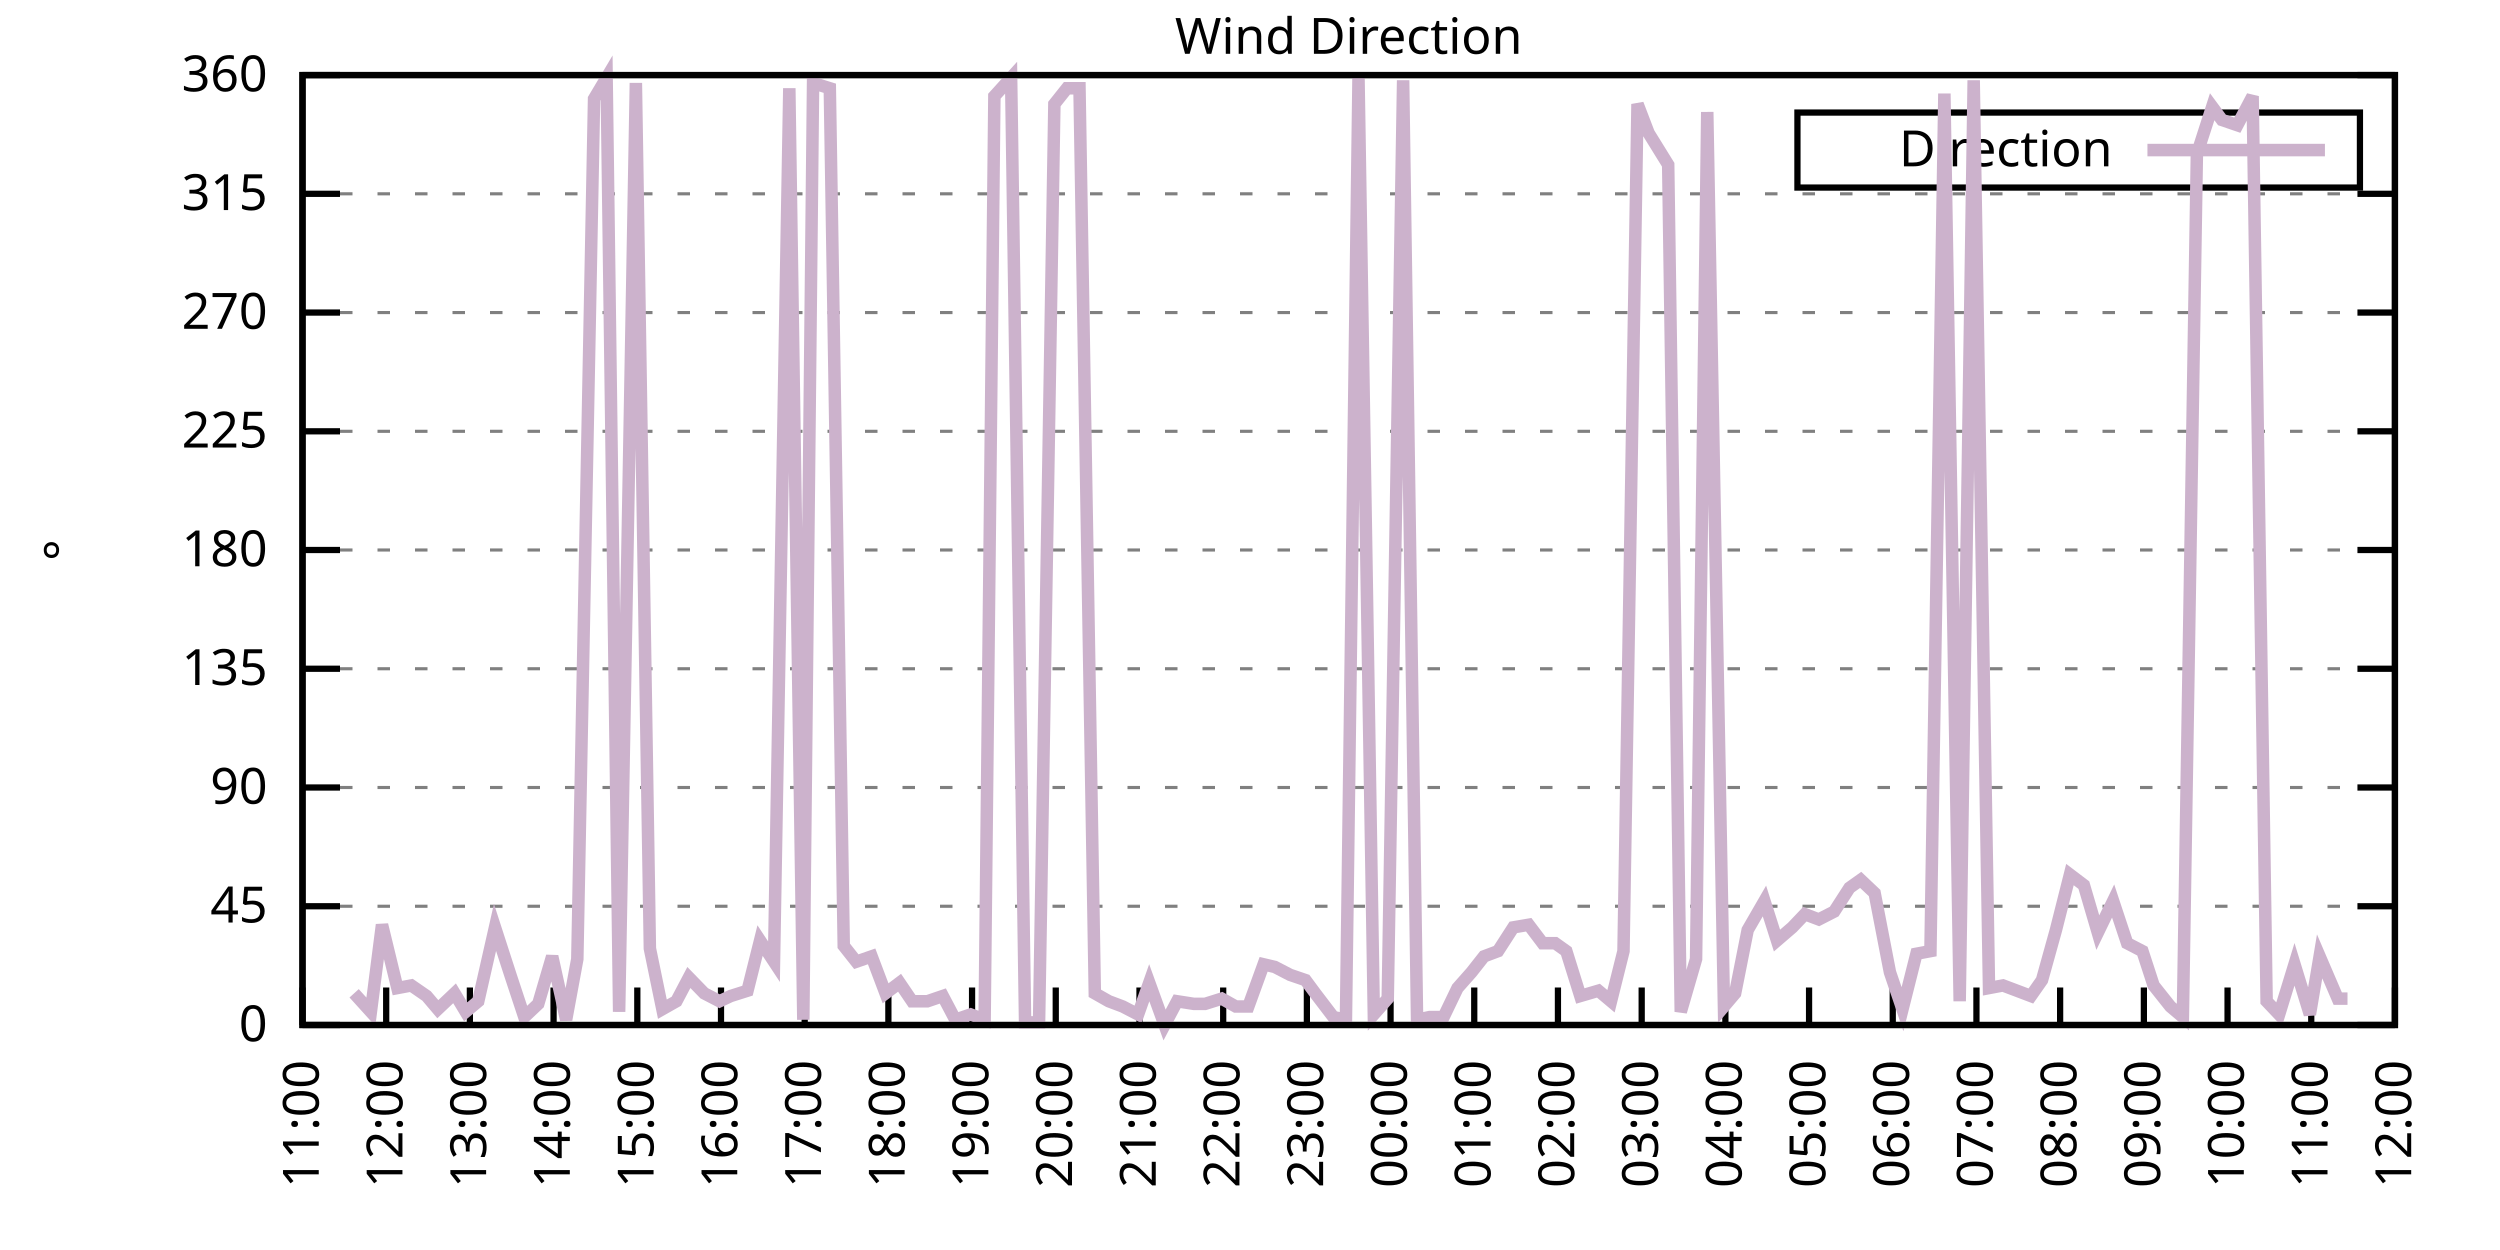
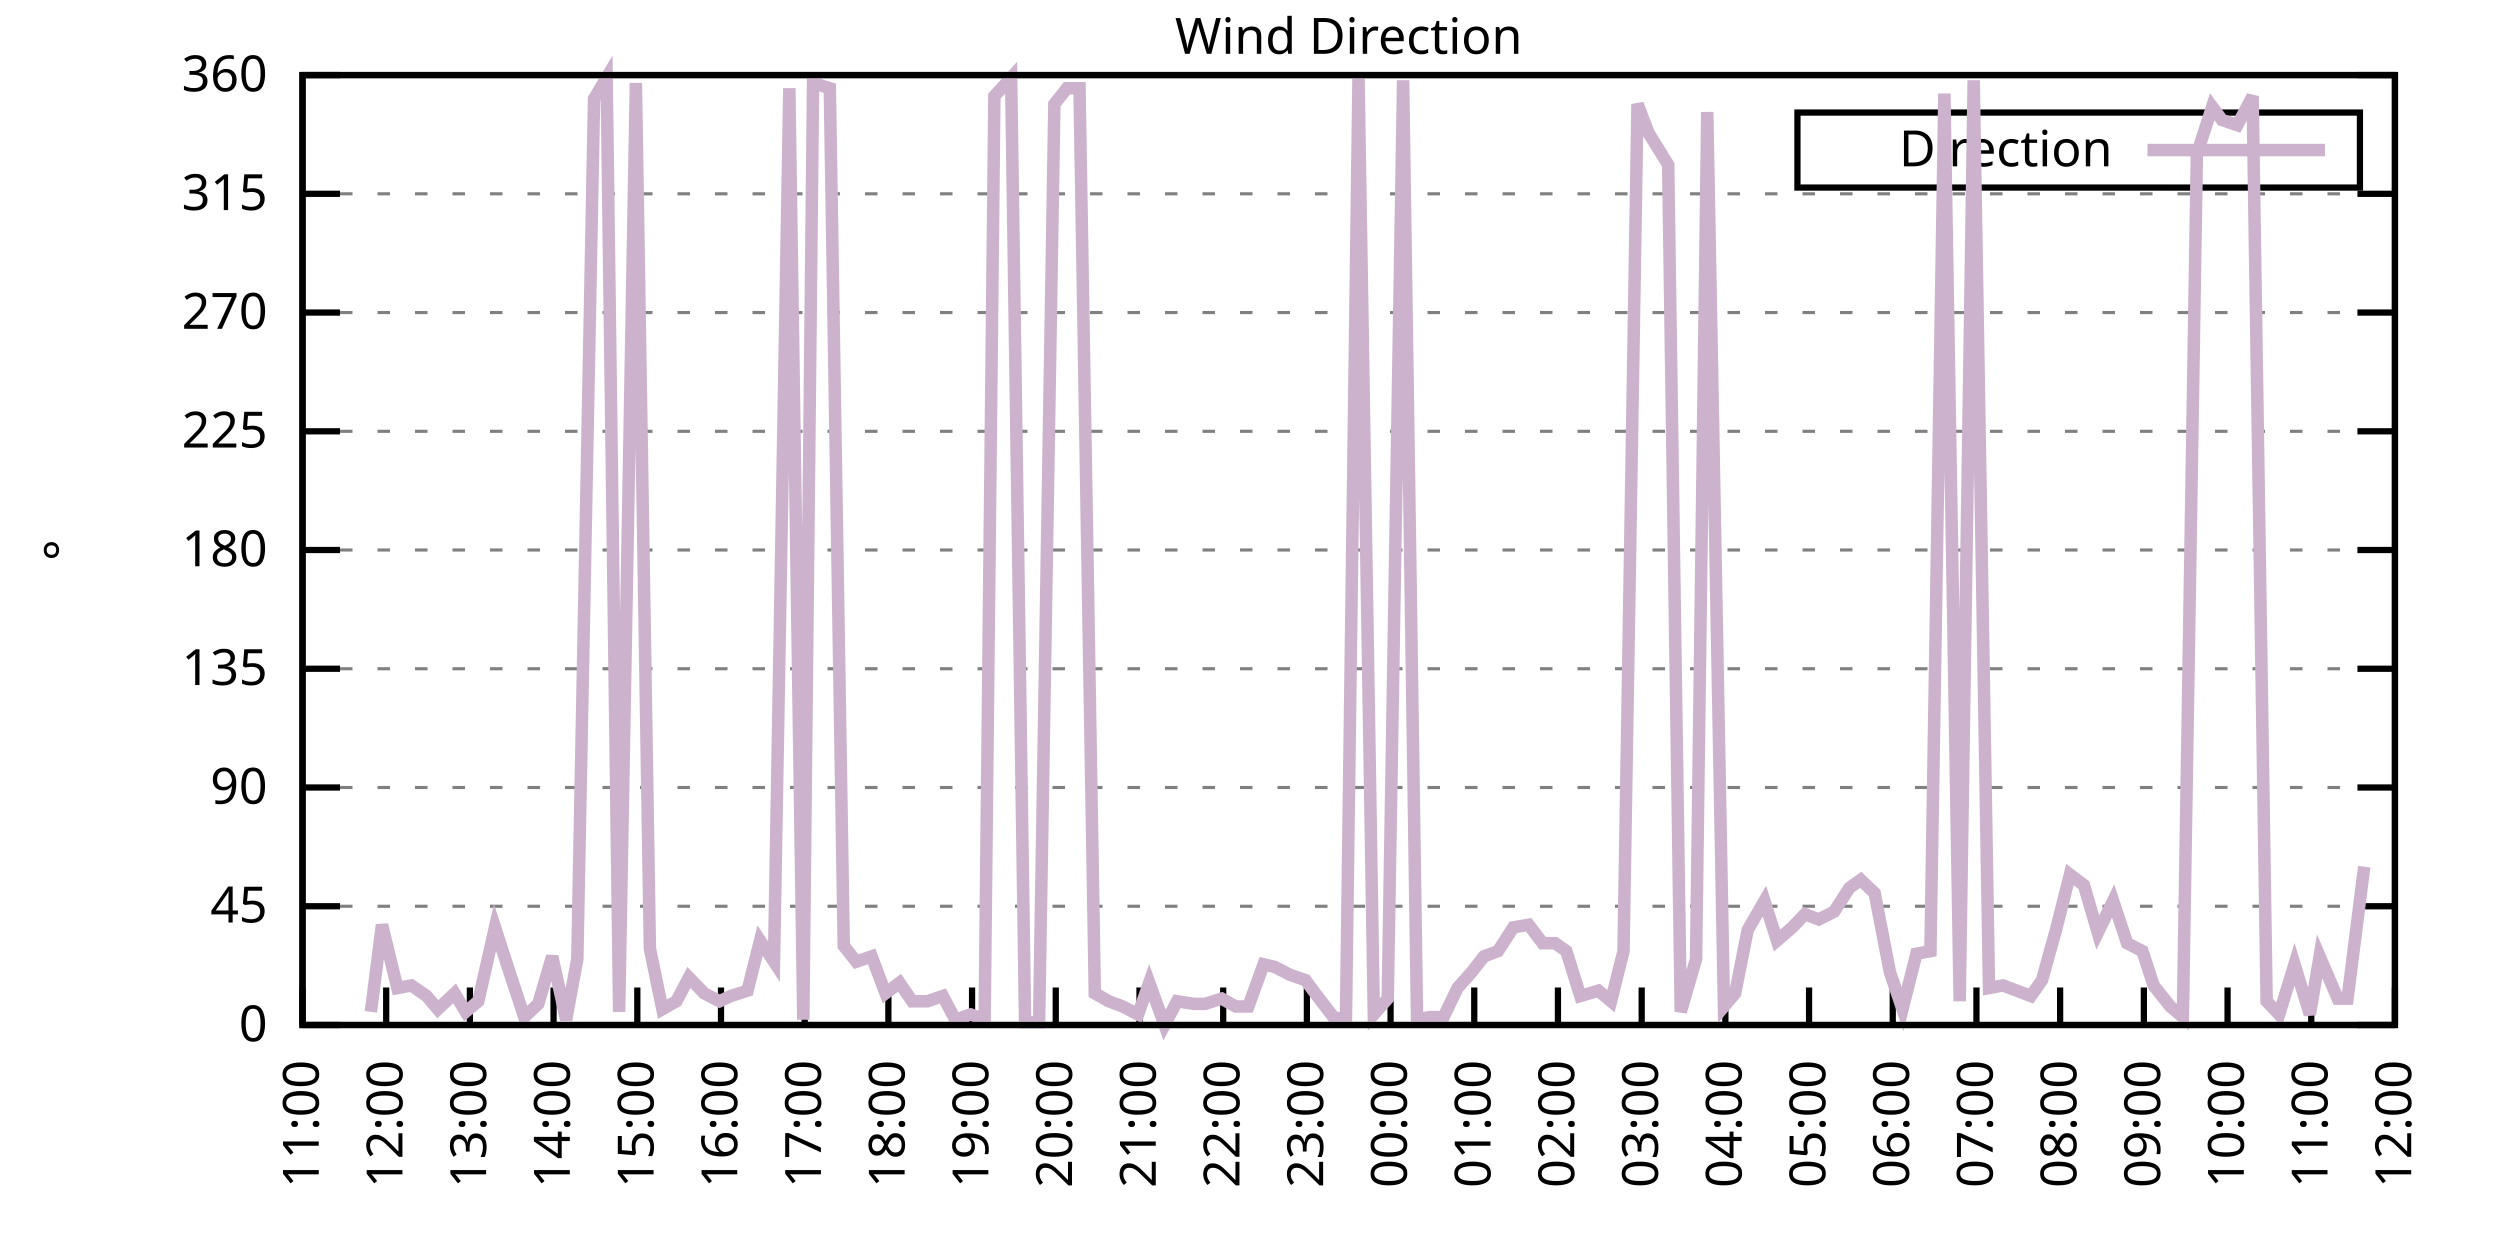
<svg xmlns="http://www.w3.org/2000/svg" xmlns:xlink="http://www.w3.org/1999/xlink" width="400" height="200" viewBox="0 0 400 200">
  <g id="gnuplot_canvas">
    <rect x="0" y="0" width="400" height="200" fill="none" />
    <defs>
      <circle id="gpDot" r="0.5" stroke-width="0.5" stroke="currentColor" />
      <path id="gpPt0" stroke-width="0.333" stroke="currentColor" d="M-1,0 h2 M0,-1 v2" />
      <path id="gpPt1" stroke-width="0.333" stroke="currentColor" d="M-1,-1 L1,1 M1,-1 L-1,1" />
      <path id="gpPt2" stroke-width="0.333" stroke="currentColor" d="M-1,0 L1,0 M0,-1 L0,1 M-1,-1 L1,1 M-1,1 L1,-1" />
      <rect id="gpPt3" stroke-width="0.333" stroke="currentColor" x="-1" y="-1" width="2" height="2" />
      <rect id="gpPt4" stroke-width="0.333" stroke="currentColor" fill="currentColor" x="-1" y="-1" width="2" height="2" />
      <circle id="gpPt5" stroke-width="0.333" stroke="currentColor" cx="0" cy="0" r="1" />
      <use xlink:href="#gpPt5" id="gpPt6" fill="currentColor" stroke="none" />
      <path id="gpPt7" stroke-width="0.333" stroke="currentColor" d="M0,-1.33 L-1.33,0.67 L1.33,0.67 z" />
      <use xlink:href="#gpPt7" id="gpPt8" fill="currentColor" stroke="none" />
      <use xlink:href="#gpPt7" id="gpPt9" stroke="currentColor" transform="rotate(180)" />
      <use xlink:href="#gpPt9" id="gpPt10" fill="currentColor" stroke="none" />
      <use xlink:href="#gpPt3" id="gpPt11" stroke="currentColor" transform="rotate(45)" />
      <use xlink:href="#gpPt11" id="gpPt12" fill="currentColor" stroke="none" />
      <path id="gpPt13" stroke-width="0.333" stroke="currentColor" d="M0,1.330 L1.265,0.411 L0.782,-1.067 L-0.782,-1.076 L-1.265,0.411 z" />
      <use xlink:href="#gpPt13" id="gpPt14" fill="currentColor" stroke="none" />
      <filter id="textbox" filterUnits="objectBoundingBox" x="0" y="0" height="1" width="1">
        <feFlood flood-color="white" flood-opacity="1" result="bgnd" />
        <feComposite in="SourceGraphic" in2="bgnd" operator="atop" />
      </filter>
      <filter id="greybox" filterUnits="objectBoundingBox" x="0" y="0" height="1" width="1">
        <feFlood flood-color="lightgrey" flood-opacity="1" result="grey" />
        <feComposite in="SourceGraphic" in2="grey" operator="atop" />
      </filter>
    </defs>
    <g fill="none" color="white" stroke="currentColor" stroke-width="1.00" stroke-linecap="butt" stroke-linejoin="miter">
</g>
    <g fill="none" color="black" stroke="currentColor" stroke-width="1.00" stroke-linecap="butt" stroke-linejoin="miter">
      <g stroke="none" shape-rendering="crispEdges">
        <polygon fill="rgb(255, 255, 255)" points="48.40,164.00 383.18,164.00 383.18,12.02 48.40,12.02 " />
      </g>
    </g>
    <g fill="none" color="black" stroke="currentColor" stroke-width="1.00" stroke-linecap="butt" stroke-linejoin="miter">
</g>
    <g fill="none" color="black" stroke="black" stroke-width="0.50" stroke-linecap="butt" stroke-linejoin="miter">
</g>
    <g fill="none" color="gray" stroke="currentColor" stroke-width="0.50" stroke-linecap="butt" stroke-linejoin="miter">
      <path stroke="gray" stroke-dasharray="2,4" class="gridline" d="M48.40,164.00 L383.19,164.00  " />
    </g>
    <g fill="none" color="gray" stroke="gray" stroke-width="1.00" stroke-linecap="butt" stroke-linejoin="miter">
</g>
    <g fill="none" color="black" stroke="currentColor" stroke-width="1.00" stroke-linecap="butt" stroke-linejoin="miter">
      <path stroke="black" d="M48.40,164.00 L54.40,164.00 M383.19,164.00 L377.19,164.00  " />
      <g transform="translate(42.80,166.60)" stroke="none" fill="black" font-family="Sans" font-size="8.00" text-anchor="end">
        <text>
          <tspan font-family="Sans"> 0</tspan>
        </text>
      </g>
    </g>
    <g fill="none" color="black" stroke="currentColor" stroke-width="1.00" stroke-linecap="butt" stroke-linejoin="miter">
</g>
    <g fill="none" color="black" stroke="black" stroke-width="0.50" stroke-linecap="butt" stroke-linejoin="miter">
</g>
    <g fill="none" color="gray" stroke="currentColor" stroke-width="0.50" stroke-linecap="butt" stroke-linejoin="miter">
      <path stroke="gray" stroke-dasharray="2,4" class="gridline" d="M48.40,145.00 L383.19,145.00  " />
    </g>
    <g fill="none" color="gray" stroke="gray" stroke-width="1.00" stroke-linecap="butt" stroke-linejoin="miter">
</g>
    <g fill="none" color="black" stroke="currentColor" stroke-width="1.00" stroke-linecap="butt" stroke-linejoin="miter">
      <path stroke="black" d="M48.40,145.00 L54.40,145.00 M383.19,145.00 L377.19,145.00  " />
      <g transform="translate(42.80,147.60)" stroke="none" fill="black" font-family="Sans" font-size="8.00" text-anchor="end">
        <text>
          <tspan font-family="Sans"> 45</tspan>
        </text>
      </g>
    </g>
    <g fill="none" color="black" stroke="currentColor" stroke-width="1.00" stroke-linecap="butt" stroke-linejoin="miter">
</g>
    <g fill="none" color="black" stroke="black" stroke-width="0.50" stroke-linecap="butt" stroke-linejoin="miter">
</g>
    <g fill="none" color="gray" stroke="currentColor" stroke-width="0.50" stroke-linecap="butt" stroke-linejoin="miter">
      <path stroke="gray" stroke-dasharray="2,4" class="gridline" d="M48.40,126.00 L383.19,126.00  " />
    </g>
    <g fill="none" color="gray" stroke="gray" stroke-width="1.00" stroke-linecap="butt" stroke-linejoin="miter">
</g>
    <g fill="none" color="black" stroke="currentColor" stroke-width="1.00" stroke-linecap="butt" stroke-linejoin="miter">
      <path stroke="black" d="M48.40,126.00 L54.40,126.00 M383.19,126.00 L377.19,126.00  " />
      <g transform="translate(42.80,128.60)" stroke="none" fill="black" font-family="Sans" font-size="8.00" text-anchor="end">
        <text>
          <tspan font-family="Sans"> 90</tspan>
        </text>
      </g>
    </g>
    <g fill="none" color="black" stroke="currentColor" stroke-width="1.00" stroke-linecap="butt" stroke-linejoin="miter">
</g>
    <g fill="none" color="black" stroke="black" stroke-width="0.50" stroke-linecap="butt" stroke-linejoin="miter">
</g>
    <g fill="none" color="gray" stroke="currentColor" stroke-width="0.50" stroke-linecap="butt" stroke-linejoin="miter">
      <path stroke="gray" stroke-dasharray="2,4" class="gridline" d="M48.40,107.00 L383.19,107.00  " />
    </g>
    <g fill="none" color="gray" stroke="gray" stroke-width="1.00" stroke-linecap="butt" stroke-linejoin="miter">
</g>
    <g fill="none" color="black" stroke="currentColor" stroke-width="1.00" stroke-linecap="butt" stroke-linejoin="miter">
      <path stroke="black" d="M48.40,107.00 L54.40,107.00 M383.19,107.00 L377.19,107.00  " />
      <g transform="translate(42.80,109.60)" stroke="none" fill="black" font-family="Sans" font-size="8.00" text-anchor="end">
        <text>
          <tspan font-family="Sans"> 135</tspan>
        </text>
      </g>
    </g>
    <g fill="none" color="black" stroke="currentColor" stroke-width="1.00" stroke-linecap="butt" stroke-linejoin="miter">
</g>
    <g fill="none" color="black" stroke="black" stroke-width="0.50" stroke-linecap="butt" stroke-linejoin="miter">
</g>
    <g fill="none" color="gray" stroke="currentColor" stroke-width="0.50" stroke-linecap="butt" stroke-linejoin="miter">
      <path stroke="gray" stroke-dasharray="2,4" class="gridline" d="M48.40,88.00 L383.19,88.00  " />
    </g>
    <g fill="none" color="gray" stroke="gray" stroke-width="1.00" stroke-linecap="butt" stroke-linejoin="miter">
</g>
    <g fill="none" color="black" stroke="currentColor" stroke-width="1.00" stroke-linecap="butt" stroke-linejoin="miter">
      <path stroke="black" d="M48.40,88.00 L54.40,88.00 M383.19,88.00 L377.19,88.00  " />
      <g transform="translate(42.80,90.60)" stroke="none" fill="black" font-family="Sans" font-size="8.00" text-anchor="end">
        <text>
          <tspan font-family="Sans"> 180</tspan>
        </text>
      </g>
    </g>
    <g fill="none" color="black" stroke="currentColor" stroke-width="1.00" stroke-linecap="butt" stroke-linejoin="miter">
</g>
    <g fill="none" color="black" stroke="black" stroke-width="0.50" stroke-linecap="butt" stroke-linejoin="miter">
</g>
    <g fill="none" color="gray" stroke="currentColor" stroke-width="0.50" stroke-linecap="butt" stroke-linejoin="miter">
      <path stroke="gray" stroke-dasharray="2,4" class="gridline" d="M48.40,69.01 L383.19,69.01  " />
    </g>
    <g fill="none" color="gray" stroke="gray" stroke-width="1.00" stroke-linecap="butt" stroke-linejoin="miter">
</g>
    <g fill="none" color="black" stroke="currentColor" stroke-width="1.00" stroke-linecap="butt" stroke-linejoin="miter">
      <path stroke="black" d="M48.40,69.01 L54.40,69.01 M383.19,69.01 L377.19,69.01  " />
      <g transform="translate(42.80,71.61)" stroke="none" fill="black" font-family="Sans" font-size="8.00" text-anchor="end">
        <text>
          <tspan font-family="Sans"> 225</tspan>
        </text>
      </g>
    </g>
    <g fill="none" color="black" stroke="currentColor" stroke-width="1.00" stroke-linecap="butt" stroke-linejoin="miter">
</g>
    <g fill="none" color="black" stroke="black" stroke-width="0.50" stroke-linecap="butt" stroke-linejoin="miter">
</g>
    <g fill="none" color="gray" stroke="currentColor" stroke-width="0.50" stroke-linecap="butt" stroke-linejoin="miter">
      <path stroke="gray" stroke-dasharray="2,4" class="gridline" d="M48.40,50.01 L383.19,50.01  " />
    </g>
    <g fill="none" color="gray" stroke="gray" stroke-width="1.00" stroke-linecap="butt" stroke-linejoin="miter">
</g>
    <g fill="none" color="black" stroke="currentColor" stroke-width="1.00" stroke-linecap="butt" stroke-linejoin="miter">
      <path stroke="black" d="M48.40,50.01 L54.40,50.01 M383.19,50.01 L377.19,50.01  " />
      <g transform="translate(42.80,52.61)" stroke="none" fill="black" font-family="Sans" font-size="8.00" text-anchor="end">
        <text>
          <tspan font-family="Sans"> 270</tspan>
        </text>
      </g>
    </g>
    <g fill="none" color="black" stroke="currentColor" stroke-width="1.00" stroke-linecap="butt" stroke-linejoin="miter">
</g>
    <g fill="none" color="black" stroke="black" stroke-width="0.50" stroke-linecap="butt" stroke-linejoin="miter">
</g>
    <g fill="none" color="gray" stroke="currentColor" stroke-width="0.50" stroke-linecap="butt" stroke-linejoin="miter">
      <path stroke="gray" stroke-dasharray="2,4" class="gridline" d="M48.40,31.01 L383.19,31.01  " />
    </g>
    <g fill="none" color="gray" stroke="gray" stroke-width="1.00" stroke-linecap="butt" stroke-linejoin="miter">
</g>
    <g fill="none" color="black" stroke="currentColor" stroke-width="1.00" stroke-linecap="butt" stroke-linejoin="miter">
      <path stroke="black" d="M48.40,31.01 L54.40,31.01 M383.19,31.01 L377.19,31.01  " />
      <g transform="translate(42.80,33.61)" stroke="none" fill="black" font-family="Sans" font-size="8.00" text-anchor="end">
        <text>
          <tspan font-family="Sans"> 315</tspan>
        </text>
      </g>
    </g>
    <g fill="none" color="black" stroke="currentColor" stroke-width="1.00" stroke-linecap="butt" stroke-linejoin="miter">
</g>
    <g fill="none" color="black" stroke="black" stroke-width="0.50" stroke-linecap="butt" stroke-linejoin="miter">
</g>
    <g fill="none" color="gray" stroke="currentColor" stroke-width="0.50" stroke-linecap="butt" stroke-linejoin="miter">
      <path stroke="gray" stroke-dasharray="2,4" class="gridline" d="M48.40,12.01 L383.19,12.01  " />
    </g>
    <g fill="none" color="gray" stroke="gray" stroke-width="1.00" stroke-linecap="butt" stroke-linejoin="miter">
</g>
    <g fill="none" color="black" stroke="currentColor" stroke-width="1.00" stroke-linecap="butt" stroke-linejoin="miter">
      <path stroke="black" d="M48.40,12.01 L54.40,12.01 M383.19,12.01 L377.19,12.01  " />
      <g transform="translate(42.80,14.61)" stroke="none" fill="black" font-family="Sans" font-size="8.00" text-anchor="end">
        <text>
          <tspan font-family="Sans"> 360</tspan>
        </text>
      </g>
    </g>
    <g fill="none" color="black" stroke="currentColor" stroke-width="1.00" stroke-linecap="butt" stroke-linejoin="miter">
      <path stroke="black" d="M48.40,164.00 L48.40,158.00  " />
      <g transform="translate(51.00,169.60) rotate(270.00)" stroke="none" fill="black" font-family="Sans" font-size="8.00" text-anchor="end">
        <text>
          <tspan font-family="Sans">11:00</tspan>
        </text>
      </g>
    </g>
    <g fill="none" color="black" stroke="currentColor" stroke-width="1.00" stroke-linecap="butt" stroke-linejoin="miter">
      <path stroke="black" d="M61.79,164.00 L61.79,158.00  " />
      <g transform="translate(64.39,169.60) rotate(270.00)" stroke="none" fill="black" font-family="Sans" font-size="8.00" text-anchor="end">
        <text>
          <tspan font-family="Sans">12:00</tspan>
        </text>
      </g>
    </g>
    <g fill="none" color="black" stroke="currentColor" stroke-width="1.00" stroke-linecap="butt" stroke-linejoin="miter">
      <path stroke="black" d="M75.18,164.00 L75.18,158.00  " />
      <g transform="translate(77.78,169.60) rotate(270.00)" stroke="none" fill="black" font-family="Sans" font-size="8.00" text-anchor="end">
        <text>
          <tspan font-family="Sans">13:00</tspan>
        </text>
      </g>
    </g>
    <g fill="none" color="black" stroke="currentColor" stroke-width="1.00" stroke-linecap="butt" stroke-linejoin="miter">
      <path stroke="black" d="M88.57,164.00 L88.57,158.00  " />
      <g transform="translate(91.17,169.60) rotate(270.00)" stroke="none" fill="black" font-family="Sans" font-size="8.00" text-anchor="end">
        <text>
          <tspan font-family="Sans">14:00</tspan>
        </text>
      </g>
    </g>
    <g fill="none" color="black" stroke="currentColor" stroke-width="1.00" stroke-linecap="butt" stroke-linejoin="miter">
      <path stroke="black" d="M101.97,164.00 L101.97,158.00  " />
      <g transform="translate(104.57,169.60) rotate(270.00)" stroke="none" fill="black" font-family="Sans" font-size="8.00" text-anchor="end">
        <text>
          <tspan font-family="Sans">15:00</tspan>
        </text>
      </g>
    </g>
    <g fill="none" color="black" stroke="currentColor" stroke-width="1.00" stroke-linecap="butt" stroke-linejoin="miter">
      <path stroke="black" d="M115.36,164.00 L115.36,158.00  " />
      <g transform="translate(117.96,169.60) rotate(270.00)" stroke="none" fill="black" font-family="Sans" font-size="8.00" text-anchor="end">
        <text>
          <tspan font-family="Sans">16:00</tspan>
        </text>
      </g>
    </g>
    <g fill="none" color="black" stroke="currentColor" stroke-width="1.00" stroke-linecap="butt" stroke-linejoin="miter">
      <path stroke="black" d="M128.75,164.00 L128.75,158.00  " />
      <g transform="translate(131.35,169.60) rotate(270.00)" stroke="none" fill="black" font-family="Sans" font-size="8.00" text-anchor="end">
        <text>
          <tspan font-family="Sans">17:00</tspan>
        </text>
      </g>
    </g>
    <g fill="none" color="black" stroke="currentColor" stroke-width="1.00" stroke-linecap="butt" stroke-linejoin="miter">
      <path stroke="black" d="M142.14,164.00 L142.14,158.00  " />
      <g transform="translate(144.74,169.60) rotate(270.00)" stroke="none" fill="black" font-family="Sans" font-size="8.00" text-anchor="end">
        <text>
          <tspan font-family="Sans">18:00</tspan>
        </text>
      </g>
    </g>
    <g fill="none" color="black" stroke="currentColor" stroke-width="1.00" stroke-linecap="butt" stroke-linejoin="miter">
      <path stroke="black" d="M155.53,164.00 L155.53,158.00  " />
      <g transform="translate(158.13,169.60) rotate(270.00)" stroke="none" fill="black" font-family="Sans" font-size="8.00" text-anchor="end">
        <text>
          <tspan font-family="Sans">19:00</tspan>
        </text>
      </g>
    </g>
    <g fill="none" color="black" stroke="currentColor" stroke-width="1.00" stroke-linecap="butt" stroke-linejoin="miter">
      <path stroke="black" d="M168.92,164.00 L168.92,158.00  " />
      <g transform="translate(171.52,169.60) rotate(270.00)" stroke="none" fill="black" font-family="Sans" font-size="8.00" text-anchor="end">
        <text>
          <tspan font-family="Sans">20:00</tspan>
        </text>
      </g>
    </g>
    <g fill="none" color="black" stroke="currentColor" stroke-width="1.00" stroke-linecap="butt" stroke-linejoin="miter">
      <path stroke="black" d="M182.32,164.00 L182.32,158.00  " />
      <g transform="translate(184.92,169.60) rotate(270.00)" stroke="none" fill="black" font-family="Sans" font-size="8.00" text-anchor="end">
        <text>
          <tspan font-family="Sans">21:00</tspan>
        </text>
      </g>
    </g>
    <g fill="none" color="black" stroke="currentColor" stroke-width="1.00" stroke-linecap="butt" stroke-linejoin="miter">
      <path stroke="black" d="M195.71,164.00 L195.71,158.00  " />
      <g transform="translate(198.31,169.60) rotate(270.00)" stroke="none" fill="black" font-family="Sans" font-size="8.00" text-anchor="end">
        <text>
          <tspan font-family="Sans">22:00</tspan>
        </text>
      </g>
    </g>
    <g fill="none" color="black" stroke="currentColor" stroke-width="1.00" stroke-linecap="butt" stroke-linejoin="miter">
      <path stroke="black" d="M209.10,164.00 L209.10,158.00  " />
      <g transform="translate(211.70,169.60) rotate(270.00)" stroke="none" fill="black" font-family="Sans" font-size="8.00" text-anchor="end">
        <text>
          <tspan font-family="Sans">23:00</tspan>
        </text>
      </g>
    </g>
    <g fill="none" color="black" stroke="currentColor" stroke-width="1.00" stroke-linecap="butt" stroke-linejoin="miter">
      <path stroke="black" d="M222.49,164.00 L222.49,158.00  " />
      <g transform="translate(225.09,169.60) rotate(270.00)" stroke="none" fill="black" font-family="Sans" font-size="8.00" text-anchor="end">
        <text>
          <tspan font-family="Sans">00:00</tspan>
        </text>
      </g>
    </g>
    <g fill="none" color="black" stroke="currentColor" stroke-width="1.00" stroke-linecap="butt" stroke-linejoin="miter">
      <path stroke="black" d="M235.88,164.00 L235.88,158.00  " />
      <g transform="translate(238.48,169.60) rotate(270.00)" stroke="none" fill="black" font-family="Sans" font-size="8.00" text-anchor="end">
        <text>
          <tspan font-family="Sans">01:00</tspan>
        </text>
      </g>
    </g>
    <g fill="none" color="black" stroke="currentColor" stroke-width="1.00" stroke-linecap="butt" stroke-linejoin="miter">
      <path stroke="black" d="M249.27,164.00 L249.27,158.00  " />
      <g transform="translate(251.87,169.60) rotate(270.00)" stroke="none" fill="black" font-family="Sans" font-size="8.00" text-anchor="end">
        <text>
          <tspan font-family="Sans">02:00</tspan>
        </text>
      </g>
    </g>
    <g fill="none" color="black" stroke="currentColor" stroke-width="1.00" stroke-linecap="butt" stroke-linejoin="miter">
      <path stroke="black" d="M262.67,164.00 L262.67,158.00  " />
      <g transform="translate(265.27,169.60) rotate(270.00)" stroke="none" fill="black" font-family="Sans" font-size="8.00" text-anchor="end">
        <text>
          <tspan font-family="Sans">03:00</tspan>
        </text>
      </g>
    </g>
    <g fill="none" color="black" stroke="currentColor" stroke-width="1.00" stroke-linecap="butt" stroke-linejoin="miter">
      <path stroke="black" d="M276.06,164.00 L276.06,158.00  " />
      <g transform="translate(278.66,169.60) rotate(270.00)" stroke="none" fill="black" font-family="Sans" font-size="8.00" text-anchor="end">
        <text>
          <tspan font-family="Sans">04:00</tspan>
        </text>
      </g>
    </g>
    <g fill="none" color="black" stroke="currentColor" stroke-width="1.00" stroke-linecap="butt" stroke-linejoin="miter">
      <path stroke="black" d="M289.45,164.00 L289.45,158.00  " />
      <g transform="translate(292.05,169.60) rotate(270.00)" stroke="none" fill="black" font-family="Sans" font-size="8.00" text-anchor="end">
        <text>
          <tspan font-family="Sans">05:00</tspan>
        </text>
      </g>
    </g>
    <g fill="none" color="black" stroke="currentColor" stroke-width="1.00" stroke-linecap="butt" stroke-linejoin="miter">
      <path stroke="black" d="M302.84,164.00 L302.84,158.00  " />
      <g transform="translate(305.44,169.60) rotate(270.00)" stroke="none" fill="black" font-family="Sans" font-size="8.00" text-anchor="end">
        <text>
          <tspan font-family="Sans">06:00</tspan>
        </text>
      </g>
    </g>
    <g fill="none" color="black" stroke="currentColor" stroke-width="1.00" stroke-linecap="butt" stroke-linejoin="miter">
      <path stroke="black" d="M316.23,164.00 L316.23,158.00  " />
      <g transform="translate(318.83,169.60) rotate(270.00)" stroke="none" fill="black" font-family="Sans" font-size="8.00" text-anchor="end">
        <text>
          <tspan font-family="Sans">07:00</tspan>
        </text>
      </g>
    </g>
    <g fill="none" color="black" stroke="currentColor" stroke-width="1.00" stroke-linecap="butt" stroke-linejoin="miter">
      <path stroke="black" d="M329.62,164.00 L329.62,158.00  " />
      <g transform="translate(332.22,169.60) rotate(270.00)" stroke="none" fill="black" font-family="Sans" font-size="8.00" text-anchor="end">
        <text>
          <tspan font-family="Sans">08:00</tspan>
        </text>
      </g>
    </g>
    <g fill="none" color="black" stroke="currentColor" stroke-width="1.00" stroke-linecap="butt" stroke-linejoin="miter">
      <path stroke="black" d="M343.02,164.00 L343.02,158.00  " />
      <g transform="translate(345.62,169.60) rotate(270.00)" stroke="none" fill="black" font-family="Sans" font-size="8.00" text-anchor="end">
        <text>
          <tspan font-family="Sans">09:00</tspan>
        </text>
      </g>
    </g>
    <g fill="none" color="black" stroke="currentColor" stroke-width="1.00" stroke-linecap="butt" stroke-linejoin="miter">
      <path stroke="black" d="M356.41,164.00 L356.41,158.00  " />
      <g transform="translate(359.01,169.60) rotate(270.00)" stroke="none" fill="black" font-family="Sans" font-size="8.00" text-anchor="end">
        <text>
          <tspan font-family="Sans">10:00</tspan>
        </text>
      </g>
    </g>
    <g fill="none" color="black" stroke="currentColor" stroke-width="1.00" stroke-linecap="butt" stroke-linejoin="miter">
      <path stroke="black" d="M369.80,164.00 L369.80,158.00  " />
      <g transform="translate(372.40,169.60) rotate(270.00)" stroke="none" fill="black" font-family="Sans" font-size="8.00" text-anchor="end">
        <text>
          <tspan font-family="Sans">11:00</tspan>
        </text>
      </g>
    </g>
    <g fill="none" color="black" stroke="currentColor" stroke-width="1.00" stroke-linecap="butt" stroke-linejoin="miter">
      <path stroke="black" d="M383.19,164.00 L383.19,158.00  " />
      <g transform="translate(385.79,169.60) rotate(270.00)" stroke="none" fill="black" font-family="Sans" font-size="8.00" text-anchor="end">
        <text>
          <tspan font-family="Sans">12:00</tspan>
        </text>
      </g>
    </g>
    <g fill="none" color="black" stroke="currentColor" stroke-width="1.00" stroke-linecap="butt" stroke-linejoin="miter">
</g>
    <g fill="none" color="black" stroke="currentColor" stroke-width="1.00" stroke-linecap="butt" stroke-linejoin="miter">
      <path stroke="black" d="M48.40,12.01 L48.40,164.00 L383.19,164.00 L383.19,12.01 L48.40,12.01 Z  " />
    </g>
    <g fill="none" color="black" stroke="currentColor" stroke-width="1.00" stroke-linecap="butt" stroke-linejoin="miter">
</g>
    <g fill="none" color="black" stroke="currentColor" stroke-width="1.00" stroke-linecap="butt" stroke-linejoin="miter">
      <path stroke="black" d="M287.59,30.01 L287.59,18.01 L377.59,18.01 L377.59,30.01 L287.59,30.01 Z  " />
    </g>
    <g id="Wind_direction_plot_1">
      <g fill="none" color="white" stroke="black" stroke-width="2.00" stroke-linecap="butt" stroke-linejoin="miter">
</g>
      <g fill="none" color="black" stroke="currentColor" stroke-width="2.00" stroke-linecap="butt" stroke-linejoin="miter">
        <g transform="translate(337.99,26.61)" stroke="none" fill="black" font-family="Sans" font-size="8.00" text-anchor="end">
          <text>
            <tspan font-family="Sans">Direction</tspan>
          </text>
        </g>
      </g>
      <g fill="none" color="black" stroke="currentColor" stroke-width="2.00" stroke-linecap="butt" stroke-linejoin="miter">
-         <path stroke="rgb(204, 178, 204)" d="M343.59,24.01 L371.99,24.01 M56.66,158.93 L59.34,161.89 L61.12,147.96 L63.58,158.09 L65.81,157.67 L68.26,159.36   L70.05,161.47 L72.73,158.93 L74.51,161.89 L76.52,160.20 L79.20,148.38 L81.66,155.98 L83.89,162.73 L86.12,160.62   L88.35,153.02 L90.58,163.16 L92.37,153.45 L95.05,15.81 L97.06,12.43 L99.06,161.89 L101.74,13.28 L103.98,151.76   L105.98,161.47 L108.22,160.20 L110.22,156.40 L112.68,158.93 L115.13,160.20 L116.92,159.36 L119.60,158.51 L121.61,150.49   L123.84,153.87 L126.29,14.12 L128.53,163.16 L130.09,13.28 L132.77,14.12 L135.00,151.33 L137.01,153.87 L139.46,153.02   L141.69,158.93 L143.93,157.24 L145.94,160.20 L148.39,160.20 L150.85,159.36 L152.85,163.16 L155.31,162.31 L157.54,163.16   L159.10,15.39 L161.78,12.43 L164.01,163.58 L166.25,163.58 L168.70,16.65 L170.71,14.12 L172.72,14.12 L175.17,158.93   L177.41,160.20 L179.64,161.04 L182.09,162.31 L183.88,157.24 L186.33,164.00 L188.34,160.20 L191.02,160.62 L192.81,160.62   L195.48,159.78 L197.72,161.04 L199.73,161.04 L202.18,154.29 L203.97,154.71 L206.42,155.98 L208.88,156.82 L210.44,158.93   L213.34,162.73 L215.35,163.16 L217.36,12.43 L219.81,162.31 L222.04,159.78 L224.50,12.85 L226.73,163.16 L228.74,162.73   L230.97,162.73 L233.20,158.09 L235.44,155.56 L237.44,153.02 L239.68,152.18 L242.13,148.38 L244.59,147.96 L246.82,150.91   L248.83,150.91 L250.61,152.18 L252.85,159.36 L255.75,158.51 L257.76,160.20 L259.76,152.18 L262.00,16.65 L263.78,21.30   L266.91,26.36 L268.92,161.89 L271.37,153.45 L273.16,17.92 L275.83,161.04 L277.62,158.93 L279.63,148.80 L282.31,144.16   L284.32,150.49 L286.77,148.38 L288.78,146.27 L291.01,147.11 L293.47,145.85 L295.92,142.05 L297.71,140.78 L299.94,142.89   L302.39,155.56 L304.40,161.47 L306.63,152.60 L308.87,152.18 L311.10,14.97 L313.55,160.20 L315.79,12.85 L318.24,158.09   L320.47,157.67 L322.70,158.51 L324.94,159.36 L326.72,156.82 L328.95,148.80 L331.19,139.93 L333.42,141.62 L335.65,149.22   L338.10,144.16 L340.34,150.91 L342.79,152.18 L344.58,157.67 L347.26,161.04 L349.26,162.73 L351.50,24.68 L353.95,17.08   L355.51,19.19 L357.97,20.03 L360.42,15.39 L362.66,160.20 L364.66,162.31 L367.12,154.29 L369.58,162.31 L371.14,153.02   L374.04,159.78 L375.60,159.78  " />
+         <path stroke="rgb(204, 178, 204)" d="M343.59,24.01 L371.99,24.01 M59.34,161.89 L61.12,147.96 L63.58,158.09 L65.81,157.67 L68.26,159.36 L70.05,161.47   L72.73,158.93 L74.51,161.89 L76.52,160.20 L79.20,148.38 L81.66,155.98 L83.89,162.73 L86.12,160.62 L88.35,153.02   L90.58,163.16 L92.37,153.45 L95.05,15.81 L97.06,12.43 L99.06,161.89 L101.74,13.28 L103.98,151.76 L105.98,161.47   L108.22,160.20 L110.22,156.40 L112.68,158.93 L115.13,160.20 L116.92,159.36 L119.60,158.51 L121.61,150.49 L123.84,153.87   L126.29,14.12 L128.53,163.16 L130.09,13.28 L132.77,14.12 L135.00,151.33 L137.01,153.87 L139.46,153.02 L141.69,158.93   L143.93,157.24 L145.94,160.20 L148.39,160.20 L150.85,159.36 L152.85,163.16 L155.31,162.31 L157.54,163.16 L159.10,15.39   L161.78,12.43 L164.01,163.58 L166.25,163.58 L168.70,16.65 L170.71,14.12 L172.72,14.12 L175.17,158.93 L177.41,160.20   L179.64,161.04 L182.09,162.31 L183.88,157.24 L186.33,164.00 L188.34,160.20 L191.02,160.62 L192.81,160.62 L195.48,159.78   L197.72,161.04 L199.73,161.04 L202.18,154.29 L203.97,154.71 L206.42,155.98 L208.88,156.82 L210.44,158.93 L213.34,162.73   L215.35,163.16 L217.36,12.43 L219.81,162.31 L222.04,159.78 L224.50,12.85 L226.73,163.16 L228.74,162.73 L230.97,162.73   L233.20,158.09 L235.44,155.56 L237.44,153.02 L239.68,152.18 L242.13,148.38 L244.59,147.96 L246.82,150.91 L248.83,150.91   L250.61,152.18 L252.85,159.36 L255.75,158.51 L257.76,160.20 L259.76,152.18 L262.00,16.65 L263.78,21.30 L266.91,26.36   L268.92,161.89 L271.37,153.45 L273.16,17.92 L275.83,161.04 L277.62,158.93 L279.63,148.80 L282.31,144.16 L284.32,150.49   L286.77,148.38 L288.78,146.27 L291.01,147.11 L293.47,145.85 L295.92,142.05 L297.71,140.78 L299.94,142.89 L302.39,155.56   L304.40,161.47 L306.63,152.60 L308.87,152.18 L311.10,14.97 L313.55,160.20 L315.79,12.85 L318.24,158.09 L320.47,157.67   L322.70,158.51 L324.94,159.36 L326.72,156.82 L328.95,148.80 L331.19,139.93 L333.42,141.62 L335.65,149.22 L338.10,144.16   L340.34,150.91 L342.79,152.18 L344.58,157.67 L347.26,161.04 L349.26,162.73 L351.50,24.68 L353.95,17.08 L355.51,19.19   L357.97,20.03 L360.42,15.39 L362.66,160.20 L364.66,162.31 L367.12,154.29 L369.58,162.31 L371.14,153.02 L374.04,159.78   L375.60,159.78 L378.28,138.67  " />
      </g>
    </g>
    <g fill="none" color="black" stroke="currentColor" stroke-width="2.00" stroke-linecap="butt" stroke-linejoin="miter">
</g>
    <g fill="none" color="black" stroke="black" stroke-width="1.00" stroke-linecap="butt" stroke-linejoin="miter">
</g>
    <g fill="none" color="black" stroke="currentColor" stroke-width="1.00" stroke-linecap="butt" stroke-linejoin="miter">
      <path stroke="black" d="M48.40,12.01 L48.40,164.00 L383.19,164.00 L383.19,12.01 L48.40,12.01 Z  " />
      <g transform="translate(12.80,88.01) rotate(270.00)" stroke="none" fill="black" font-family="Sans" font-size="8.00" text-anchor="middle">
        <text>
          <tspan font-family="Sans">°</tspan>
        </text>
      </g>
    </g>
    <g fill="none" color="black" stroke="currentColor" stroke-width="1.00" stroke-linecap="butt" stroke-linejoin="miter">
</g>
    <g fill="none" color="black" stroke="currentColor" stroke-width="1.00" stroke-linecap="butt" stroke-linejoin="miter">
      <g transform="translate(215.79,8.61)" stroke="none" fill="black" font-family="Sans" font-size="8.00" text-anchor="middle">
        <text>
          <tspan font-family="Sans">Wind Direction</tspan>
        </text>
      </g>
    </g>
    <g fill="none" color="black" stroke="currentColor" stroke-width="1.00" stroke-linecap="butt" stroke-linejoin="miter">
</g>
  </g>
</svg>
